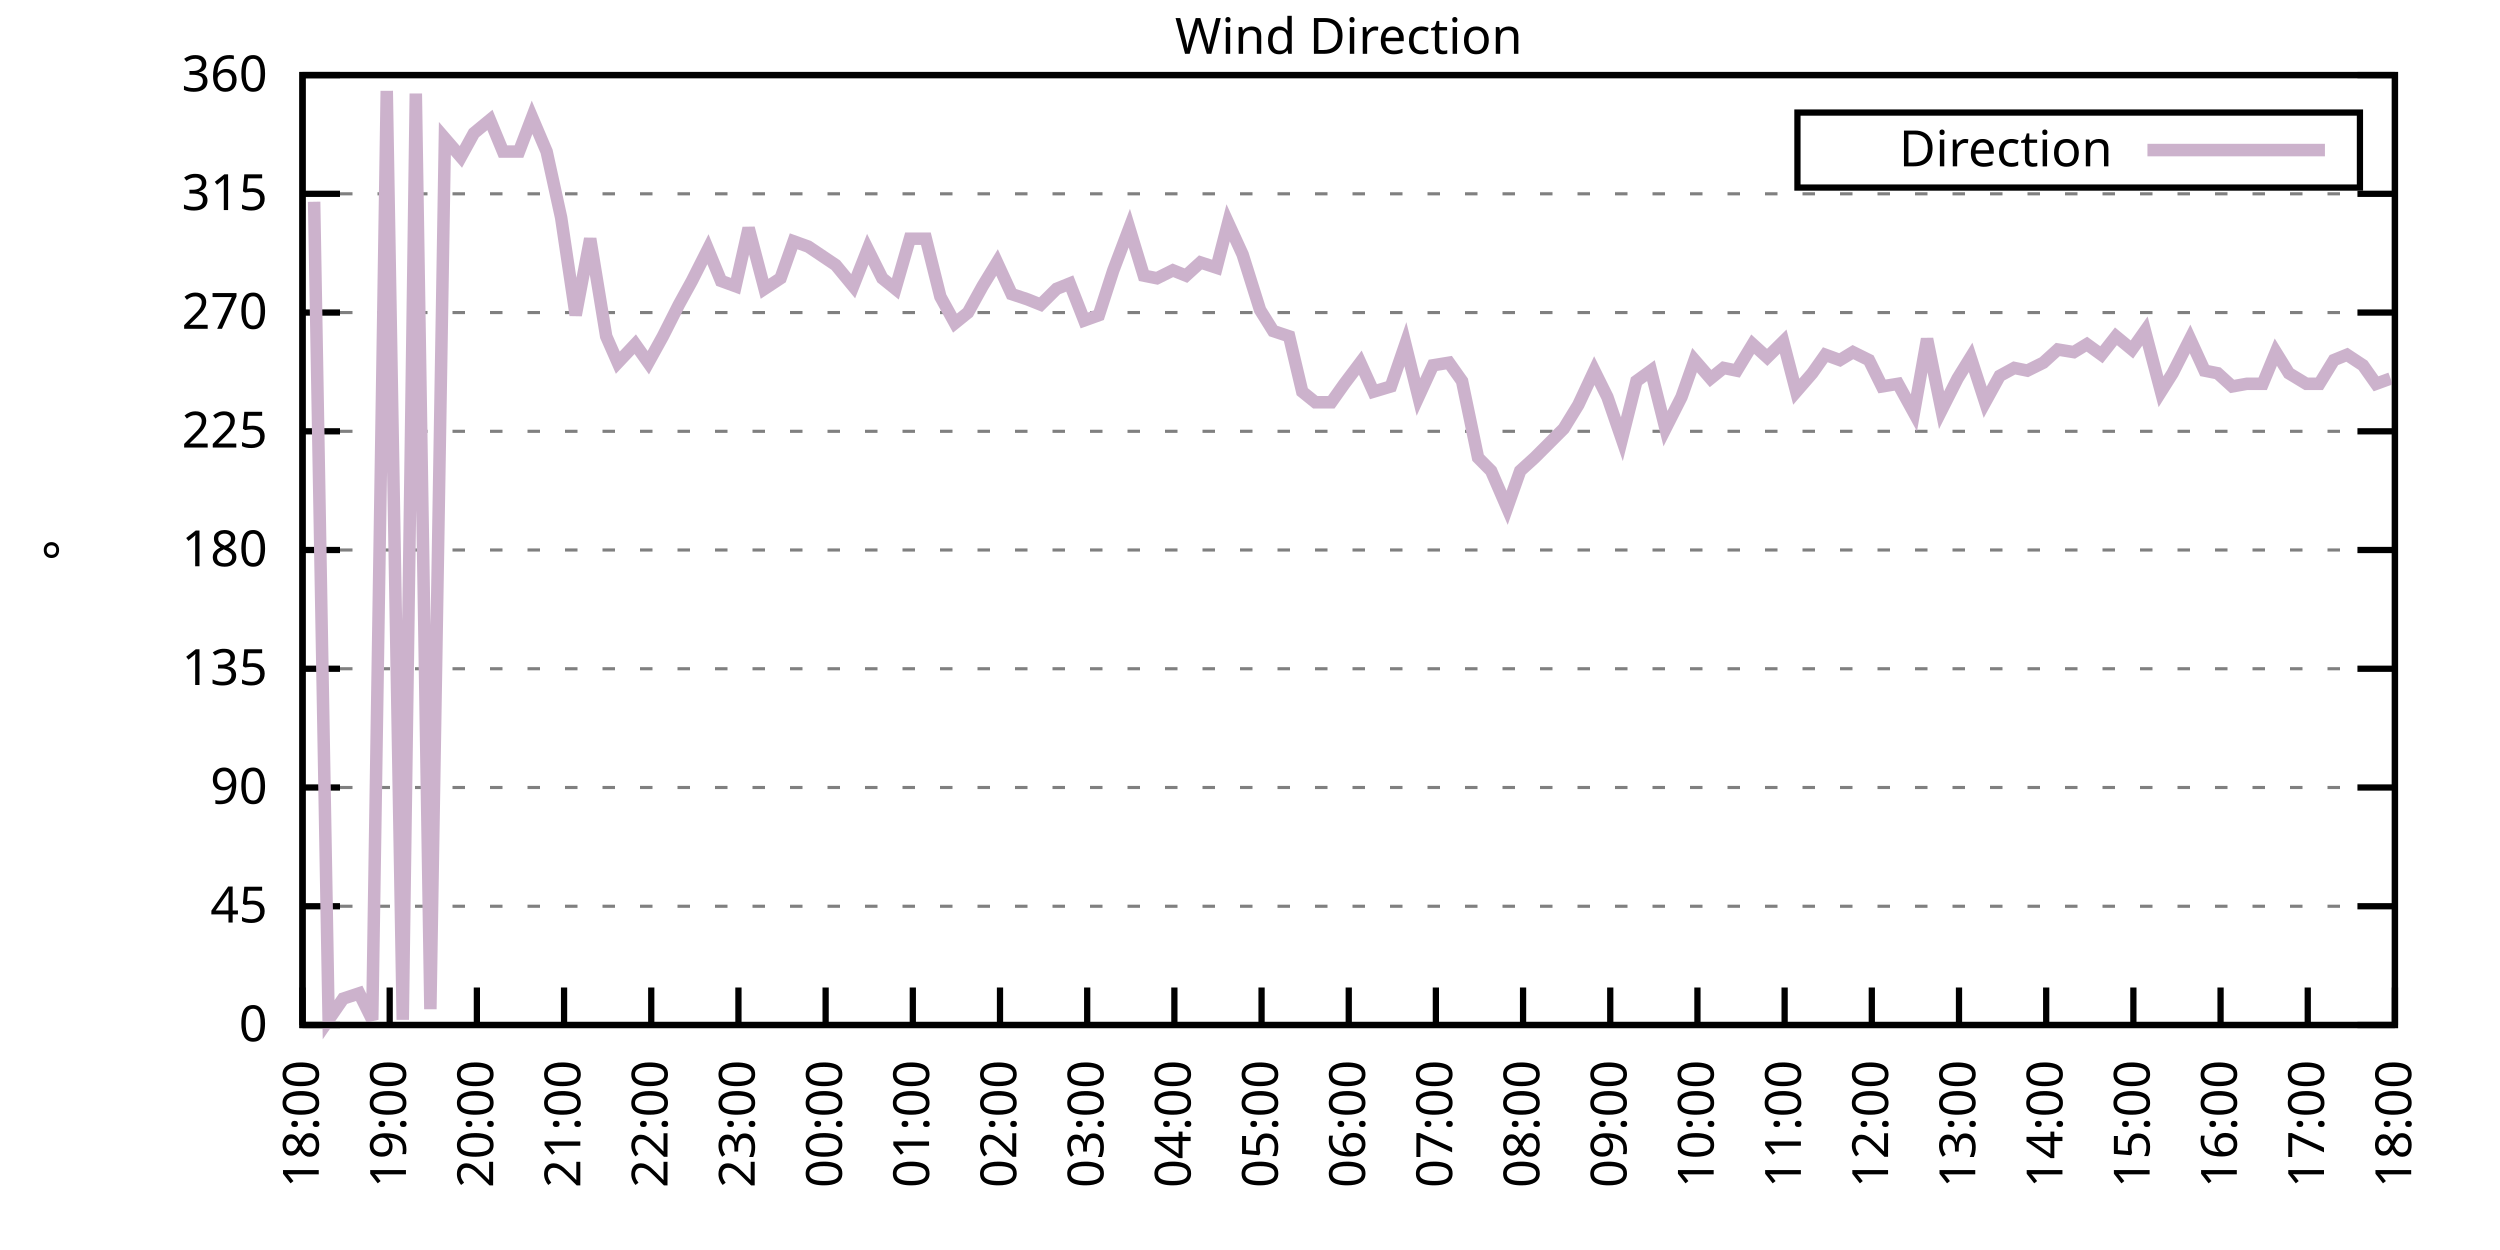
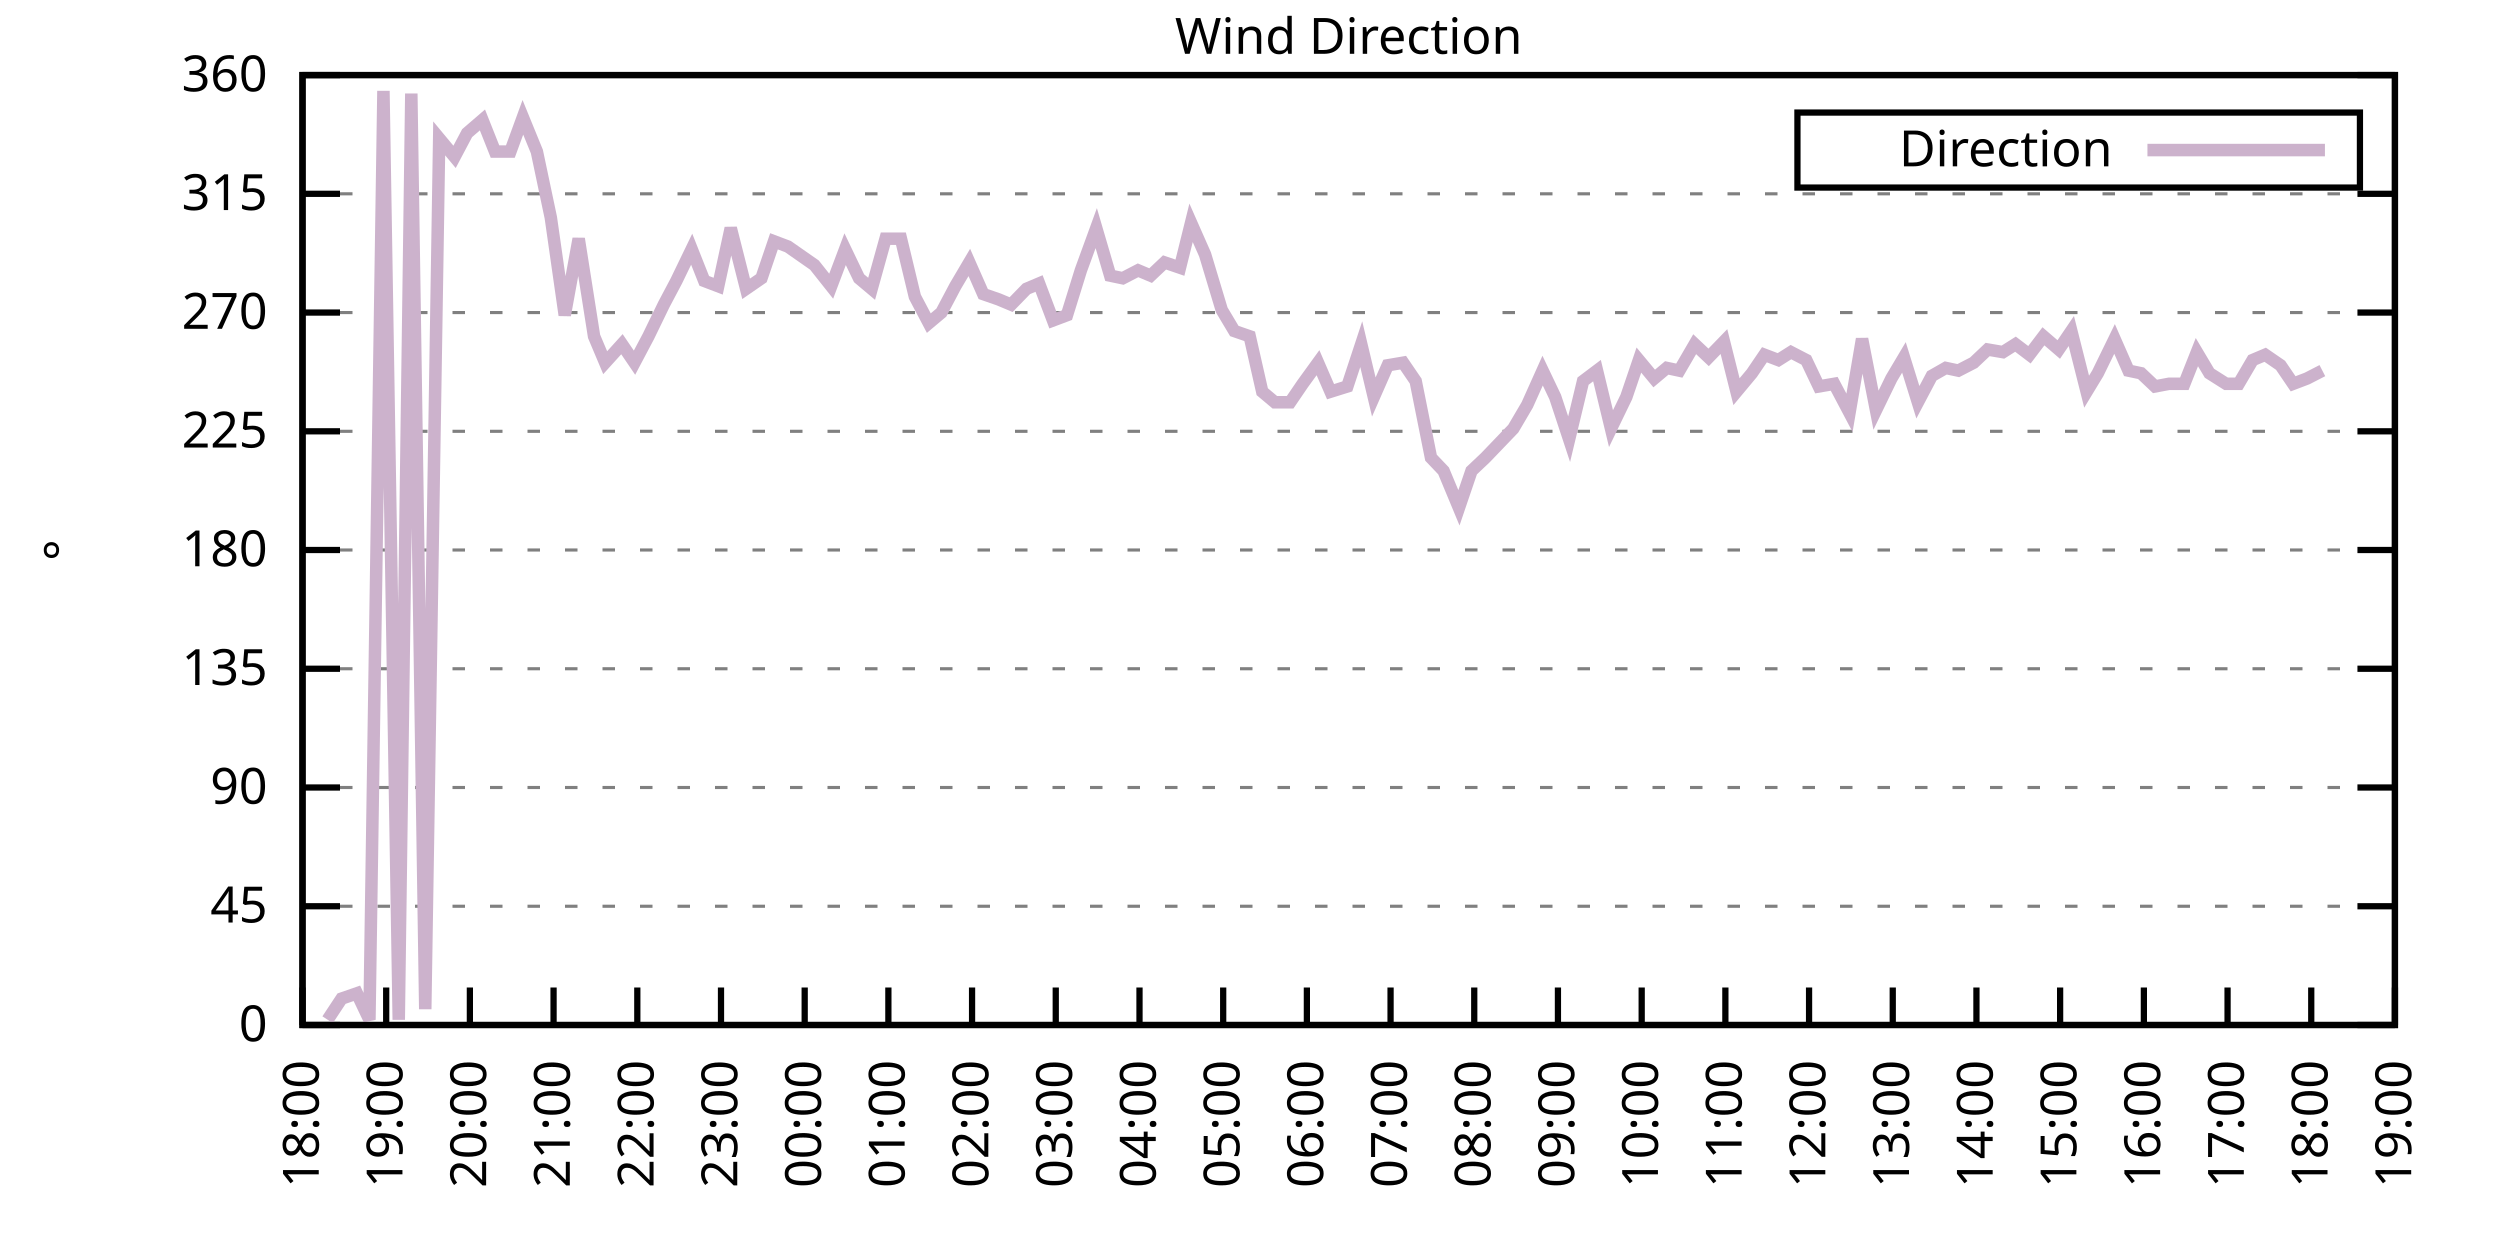
<svg xmlns="http://www.w3.org/2000/svg" xmlns:xlink="http://www.w3.org/1999/xlink" width="400" height="200" viewBox="0 0 400 200">
  <g id="gnuplot_canvas">
    <rect x="0" y="0" width="400" height="200" fill="none" />
    <defs>
      <circle id="gpDot" r="0.5" stroke-width="0.5" stroke="currentColor" />
      <path id="gpPt0" stroke-width="0.333" stroke="currentColor" d="M-1,0 h2 M0,-1 v2" />
      <path id="gpPt1" stroke-width="0.333" stroke="currentColor" d="M-1,-1 L1,1 M1,-1 L-1,1" />
      <path id="gpPt2" stroke-width="0.333" stroke="currentColor" d="M-1,0 L1,0 M0,-1 L0,1 M-1,-1 L1,1 M-1,1 L1,-1" />
      <rect id="gpPt3" stroke-width="0.333" stroke="currentColor" x="-1" y="-1" width="2" height="2" />
      <rect id="gpPt4" stroke-width="0.333" stroke="currentColor" fill="currentColor" x="-1" y="-1" width="2" height="2" />
      <circle id="gpPt5" stroke-width="0.333" stroke="currentColor" cx="0" cy="0" r="1" />
      <use xlink:href="#gpPt5" id="gpPt6" fill="currentColor" stroke="none" />
      <path id="gpPt7" stroke-width="0.333" stroke="currentColor" d="M0,-1.33 L-1.33,0.67 L1.33,0.67 z" />
      <use xlink:href="#gpPt7" id="gpPt8" fill="currentColor" stroke="none" />
      <use xlink:href="#gpPt7" id="gpPt9" stroke="currentColor" transform="rotate(180)" />
      <use xlink:href="#gpPt9" id="gpPt10" fill="currentColor" stroke="none" />
      <use xlink:href="#gpPt3" id="gpPt11" stroke="currentColor" transform="rotate(45)" />
      <use xlink:href="#gpPt11" id="gpPt12" fill="currentColor" stroke="none" />
      <path id="gpPt13" stroke-width="0.333" stroke="currentColor" d="M0,1.330 L1.265,0.411 L0.782,-1.067 L-0.782,-1.076 L-1.265,0.411 z" />
      <use xlink:href="#gpPt13" id="gpPt14" fill="currentColor" stroke="none" />
      <filter id="textbox" filterUnits="objectBoundingBox" x="0" y="0" height="1" width="1">
        <feFlood flood-color="white" flood-opacity="1" result="bgnd" />
        <feComposite in="SourceGraphic" in2="bgnd" operator="atop" />
      </filter>
      <filter id="greybox" filterUnits="objectBoundingBox" x="0" y="0" height="1" width="1">
        <feFlood flood-color="lightgrey" flood-opacity="1" result="grey" />
        <feComposite in="SourceGraphic" in2="grey" operator="atop" />
      </filter>
    </defs>
    <g fill="none" color="white" stroke="currentColor" stroke-width="1.00" stroke-linecap="butt" stroke-linejoin="miter">
</g>
    <g fill="none" color="black" stroke="currentColor" stroke-width="1.00" stroke-linecap="butt" stroke-linejoin="miter">
      <g stroke="none" shape-rendering="crispEdges">
        <polygon fill="rgb(255, 255, 255)" points="48.40,164.00 383.18,164.00 383.18,12.02 48.40,12.02 " />
      </g>
    </g>
    <g fill="none" color="black" stroke="currentColor" stroke-width="1.00" stroke-linecap="butt" stroke-linejoin="miter">
</g>
    <g fill="none" color="black" stroke="black" stroke-width="0.50" stroke-linecap="butt" stroke-linejoin="miter">
</g>
    <g fill="none" color="gray" stroke="currentColor" stroke-width="0.50" stroke-linecap="butt" stroke-linejoin="miter">
      <path stroke="gray" stroke-dasharray="2,4" class="gridline" d="M48.40,164.00 L383.19,164.00  " />
    </g>
    <g fill="none" color="gray" stroke="gray" stroke-width="1.00" stroke-linecap="butt" stroke-linejoin="miter">
</g>
    <g fill="none" color="black" stroke="currentColor" stroke-width="1.00" stroke-linecap="butt" stroke-linejoin="miter">
      <path stroke="black" d="M48.40,164.00 L54.40,164.00 M383.19,164.00 L377.19,164.00  " />
      <g transform="translate(42.80,166.60)" stroke="none" fill="black" font-family="Sans" font-size="8.00" text-anchor="end">
        <text>
          <tspan font-family="Sans"> 0</tspan>
        </text>
      </g>
    </g>
    <g fill="none" color="black" stroke="currentColor" stroke-width="1.00" stroke-linecap="butt" stroke-linejoin="miter">
</g>
    <g fill="none" color="black" stroke="black" stroke-width="0.50" stroke-linecap="butt" stroke-linejoin="miter">
</g>
    <g fill="none" color="gray" stroke="currentColor" stroke-width="0.50" stroke-linecap="butt" stroke-linejoin="miter">
      <path stroke="gray" stroke-dasharray="2,4" class="gridline" d="M48.40,145.00 L383.19,145.00  " />
    </g>
    <g fill="none" color="gray" stroke="gray" stroke-width="1.00" stroke-linecap="butt" stroke-linejoin="miter">
</g>
    <g fill="none" color="black" stroke="currentColor" stroke-width="1.00" stroke-linecap="butt" stroke-linejoin="miter">
      <path stroke="black" d="M48.40,145.00 L54.40,145.00 M383.19,145.00 L377.19,145.00  " />
      <g transform="translate(42.80,147.60)" stroke="none" fill="black" font-family="Sans" font-size="8.00" text-anchor="end">
        <text>
          <tspan font-family="Sans"> 45</tspan>
        </text>
      </g>
    </g>
    <g fill="none" color="black" stroke="currentColor" stroke-width="1.00" stroke-linecap="butt" stroke-linejoin="miter">
</g>
    <g fill="none" color="black" stroke="black" stroke-width="0.50" stroke-linecap="butt" stroke-linejoin="miter">
</g>
    <g fill="none" color="gray" stroke="currentColor" stroke-width="0.50" stroke-linecap="butt" stroke-linejoin="miter">
      <path stroke="gray" stroke-dasharray="2,4" class="gridline" d="M48.40,126.00 L383.19,126.00  " />
    </g>
    <g fill="none" color="gray" stroke="gray" stroke-width="1.00" stroke-linecap="butt" stroke-linejoin="miter">
</g>
    <g fill="none" color="black" stroke="currentColor" stroke-width="1.00" stroke-linecap="butt" stroke-linejoin="miter">
      <path stroke="black" d="M48.40,126.00 L54.40,126.00 M383.19,126.00 L377.19,126.00  " />
      <g transform="translate(42.80,128.60)" stroke="none" fill="black" font-family="Sans" font-size="8.00" text-anchor="end">
        <text>
          <tspan font-family="Sans"> 90</tspan>
        </text>
      </g>
    </g>
    <g fill="none" color="black" stroke="currentColor" stroke-width="1.00" stroke-linecap="butt" stroke-linejoin="miter">
</g>
    <g fill="none" color="black" stroke="black" stroke-width="0.50" stroke-linecap="butt" stroke-linejoin="miter">
</g>
    <g fill="none" color="gray" stroke="currentColor" stroke-width="0.50" stroke-linecap="butt" stroke-linejoin="miter">
      <path stroke="gray" stroke-dasharray="2,4" class="gridline" d="M48.40,107.00 L383.19,107.00  " />
    </g>
    <g fill="none" color="gray" stroke="gray" stroke-width="1.00" stroke-linecap="butt" stroke-linejoin="miter">
</g>
    <g fill="none" color="black" stroke="currentColor" stroke-width="1.00" stroke-linecap="butt" stroke-linejoin="miter">
      <path stroke="black" d="M48.40,107.00 L54.40,107.00 M383.19,107.00 L377.19,107.00  " />
      <g transform="translate(42.80,109.60)" stroke="none" fill="black" font-family="Sans" font-size="8.00" text-anchor="end">
        <text>
          <tspan font-family="Sans"> 135</tspan>
        </text>
      </g>
    </g>
    <g fill="none" color="black" stroke="currentColor" stroke-width="1.00" stroke-linecap="butt" stroke-linejoin="miter">
</g>
    <g fill="none" color="black" stroke="black" stroke-width="0.50" stroke-linecap="butt" stroke-linejoin="miter">
</g>
    <g fill="none" color="gray" stroke="currentColor" stroke-width="0.50" stroke-linecap="butt" stroke-linejoin="miter">
      <path stroke="gray" stroke-dasharray="2,4" class="gridline" d="M48.40,88.00 L383.19,88.00  " />
    </g>
    <g fill="none" color="gray" stroke="gray" stroke-width="1.00" stroke-linecap="butt" stroke-linejoin="miter">
</g>
    <g fill="none" color="black" stroke="currentColor" stroke-width="1.00" stroke-linecap="butt" stroke-linejoin="miter">
      <path stroke="black" d="M48.40,88.00 L54.40,88.00 M383.19,88.00 L377.19,88.00  " />
      <g transform="translate(42.80,90.60)" stroke="none" fill="black" font-family="Sans" font-size="8.00" text-anchor="end">
        <text>
          <tspan font-family="Sans"> 180</tspan>
        </text>
      </g>
    </g>
    <g fill="none" color="black" stroke="currentColor" stroke-width="1.00" stroke-linecap="butt" stroke-linejoin="miter">
</g>
    <g fill="none" color="black" stroke="black" stroke-width="0.50" stroke-linecap="butt" stroke-linejoin="miter">
</g>
    <g fill="none" color="gray" stroke="currentColor" stroke-width="0.50" stroke-linecap="butt" stroke-linejoin="miter">
      <path stroke="gray" stroke-dasharray="2,4" class="gridline" d="M48.40,69.01 L383.19,69.01  " />
    </g>
    <g fill="none" color="gray" stroke="gray" stroke-width="1.00" stroke-linecap="butt" stroke-linejoin="miter">
</g>
    <g fill="none" color="black" stroke="currentColor" stroke-width="1.00" stroke-linecap="butt" stroke-linejoin="miter">
      <path stroke="black" d="M48.40,69.01 L54.40,69.01 M383.19,69.01 L377.19,69.01  " />
      <g transform="translate(42.80,71.61)" stroke="none" fill="black" font-family="Sans" font-size="8.00" text-anchor="end">
        <text>
          <tspan font-family="Sans"> 225</tspan>
        </text>
      </g>
    </g>
    <g fill="none" color="black" stroke="currentColor" stroke-width="1.00" stroke-linecap="butt" stroke-linejoin="miter">
</g>
    <g fill="none" color="black" stroke="black" stroke-width="0.50" stroke-linecap="butt" stroke-linejoin="miter">
</g>
    <g fill="none" color="gray" stroke="currentColor" stroke-width="0.50" stroke-linecap="butt" stroke-linejoin="miter">
      <path stroke="gray" stroke-dasharray="2,4" class="gridline" d="M48.40,50.01 L383.19,50.01  " />
    </g>
    <g fill="none" color="gray" stroke="gray" stroke-width="1.00" stroke-linecap="butt" stroke-linejoin="miter">
</g>
    <g fill="none" color="black" stroke="currentColor" stroke-width="1.00" stroke-linecap="butt" stroke-linejoin="miter">
      <path stroke="black" d="M48.40,50.01 L54.40,50.01 M383.19,50.01 L377.19,50.01  " />
      <g transform="translate(42.80,52.61)" stroke="none" fill="black" font-family="Sans" font-size="8.00" text-anchor="end">
        <text>
          <tspan font-family="Sans"> 270</tspan>
        </text>
      </g>
    </g>
    <g fill="none" color="black" stroke="currentColor" stroke-width="1.00" stroke-linecap="butt" stroke-linejoin="miter">
</g>
    <g fill="none" color="black" stroke="black" stroke-width="0.50" stroke-linecap="butt" stroke-linejoin="miter">
</g>
    <g fill="none" color="gray" stroke="currentColor" stroke-width="0.50" stroke-linecap="butt" stroke-linejoin="miter">
      <path stroke="gray" stroke-dasharray="2,4" class="gridline" d="M48.40,31.01 L383.19,31.01  " />
    </g>
    <g fill="none" color="gray" stroke="gray" stroke-width="1.00" stroke-linecap="butt" stroke-linejoin="miter">
</g>
    <g fill="none" color="black" stroke="currentColor" stroke-width="1.00" stroke-linecap="butt" stroke-linejoin="miter">
      <path stroke="black" d="M48.40,31.01 L54.40,31.01 M383.19,31.01 L377.19,31.01  " />
      <g transform="translate(42.80,33.61)" stroke="none" fill="black" font-family="Sans" font-size="8.00" text-anchor="end">
        <text>
          <tspan font-family="Sans"> 315</tspan>
        </text>
      </g>
    </g>
    <g fill="none" color="black" stroke="currentColor" stroke-width="1.00" stroke-linecap="butt" stroke-linejoin="miter">
</g>
    <g fill="none" color="black" stroke="black" stroke-width="0.50" stroke-linecap="butt" stroke-linejoin="miter">
</g>
    <g fill="none" color="gray" stroke="currentColor" stroke-width="0.50" stroke-linecap="butt" stroke-linejoin="miter">
      <path stroke="gray" stroke-dasharray="2,4" class="gridline" d="M48.40,12.01 L383.19,12.01  " />
    </g>
    <g fill="none" color="gray" stroke="gray" stroke-width="1.00" stroke-linecap="butt" stroke-linejoin="miter">
</g>
    <g fill="none" color="black" stroke="currentColor" stroke-width="1.00" stroke-linecap="butt" stroke-linejoin="miter">
      <path stroke="black" d="M48.40,12.01 L54.40,12.01 M383.19,12.01 L377.19,12.01  " />
      <g transform="translate(42.80,14.61)" stroke="none" fill="black" font-family="Sans" font-size="8.00" text-anchor="end">
        <text>
          <tspan font-family="Sans"> 360</tspan>
        </text>
      </g>
    </g>
    <g fill="none" color="black" stroke="currentColor" stroke-width="1.00" stroke-linecap="butt" stroke-linejoin="miter">
      <path stroke="black" d="M48.40,164.00 L48.40,158.00  " />
      <g transform="translate(51.00,169.60) rotate(270.00)" stroke="none" fill="black" font-family="Sans" font-size="8.00" text-anchor="end">
        <text>
          <tspan font-family="Sans">18:00</tspan>
        </text>
      </g>
    </g>
    <g fill="none" color="black" stroke="currentColor" stroke-width="1.00" stroke-linecap="butt" stroke-linejoin="miter">
-       <path stroke="black" d="M62.35,164.00 L62.35,158.00  " />
-       <g transform="translate(64.95,169.60) rotate(270.00)" stroke="none" fill="black" font-family="Sans" font-size="8.00" text-anchor="end">
+       <path stroke="black" d="M61.79,164.00 L61.79,158.00  " />
+       <g transform="translate(64.39,169.60) rotate(270.00)" stroke="none" fill="black" font-family="Sans" font-size="8.00" text-anchor="end">
        <text>
          <tspan font-family="Sans">19:00</tspan>
        </text>
      </g>
    </g>
    <g fill="none" color="black" stroke="currentColor" stroke-width="1.00" stroke-linecap="butt" stroke-linejoin="miter">
-       <path stroke="black" d="M76.30,164.00 L76.30,158.00  " />
-       <g transform="translate(78.90,169.60) rotate(270.00)" stroke="none" fill="black" font-family="Sans" font-size="8.00" text-anchor="end">
+       <path stroke="black" d="M75.18,164.00 L75.18,158.00  " />
+       <g transform="translate(77.78,169.60) rotate(270.00)" stroke="none" fill="black" font-family="Sans" font-size="8.00" text-anchor="end">
        <text>
          <tspan font-family="Sans">20:00</tspan>
        </text>
      </g>
    </g>
    <g fill="none" color="black" stroke="currentColor" stroke-width="1.00" stroke-linecap="butt" stroke-linejoin="miter">
-       <path stroke="black" d="M90.25,164.00 L90.25,158.00  " />
-       <g transform="translate(92.85,169.60) rotate(270.00)" stroke="none" fill="black" font-family="Sans" font-size="8.00" text-anchor="end">
+       <path stroke="black" d="M88.57,164.00 L88.57,158.00  " />
+       <g transform="translate(91.17,169.60) rotate(270.00)" stroke="none" fill="black" font-family="Sans" font-size="8.00" text-anchor="end">
        <text>
          <tspan font-family="Sans">21:00</tspan>
        </text>
      </g>
    </g>
    <g fill="none" color="black" stroke="currentColor" stroke-width="1.00" stroke-linecap="butt" stroke-linejoin="miter">
-       <path stroke="black" d="M104.20,164.00 L104.20,158.00  " />
-       <g transform="translate(106.80,169.60) rotate(270.00)" stroke="none" fill="black" font-family="Sans" font-size="8.00" text-anchor="end">
+       <path stroke="black" d="M101.97,164.00 L101.97,158.00  " />
+       <g transform="translate(104.57,169.60) rotate(270.00)" stroke="none" fill="black" font-family="Sans" font-size="8.00" text-anchor="end">
        <text>
          <tspan font-family="Sans">22:00</tspan>
        </text>
      </g>
    </g>
    <g fill="none" color="black" stroke="currentColor" stroke-width="1.00" stroke-linecap="butt" stroke-linejoin="miter">
-       <path stroke="black" d="M118.15,164.00 L118.15,158.00  " />
-       <g transform="translate(120.75,169.60) rotate(270.00)" stroke="none" fill="black" font-family="Sans" font-size="8.00" text-anchor="end">
+       <path stroke="black" d="M115.36,164.00 L115.36,158.00  " />
+       <g transform="translate(117.96,169.60) rotate(270.00)" stroke="none" fill="black" font-family="Sans" font-size="8.00" text-anchor="end">
        <text>
          <tspan font-family="Sans">23:00</tspan>
        </text>
      </g>
    </g>
    <g fill="none" color="black" stroke="currentColor" stroke-width="1.00" stroke-linecap="butt" stroke-linejoin="miter">
-       <path stroke="black" d="M132.10,164.00 L132.10,158.00  " />
-       <g transform="translate(134.70,169.60) rotate(270.00)" stroke="none" fill="black" font-family="Sans" font-size="8.00" text-anchor="end">
+       <path stroke="black" d="M128.75,164.00 L128.75,158.00  " />
+       <g transform="translate(131.35,169.60) rotate(270.00)" stroke="none" fill="black" font-family="Sans" font-size="8.00" text-anchor="end">
        <text>
          <tspan font-family="Sans">00:00</tspan>
        </text>
      </g>
    </g>
    <g fill="none" color="black" stroke="currentColor" stroke-width="1.00" stroke-linecap="butt" stroke-linejoin="miter">
-       <path stroke="black" d="M146.05,164.00 L146.05,158.00  " />
-       <g transform="translate(148.65,169.60) rotate(270.00)" stroke="none" fill="black" font-family="Sans" font-size="8.00" text-anchor="end">
+       <path stroke="black" d="M142.14,164.00 L142.14,158.00  " />
+       <g transform="translate(144.74,169.60) rotate(270.00)" stroke="none" fill="black" font-family="Sans" font-size="8.00" text-anchor="end">
        <text>
          <tspan font-family="Sans">01:00</tspan>
        </text>
      </g>
    </g>
    <g fill="none" color="black" stroke="currentColor" stroke-width="1.00" stroke-linecap="butt" stroke-linejoin="miter">
-       <path stroke="black" d="M160.00,164.00 L160.00,158.00  " />
-       <g transform="translate(162.60,169.60) rotate(270.00)" stroke="none" fill="black" font-family="Sans" font-size="8.00" text-anchor="end">
+       <path stroke="black" d="M155.53,164.00 L155.53,158.00  " />
+       <g transform="translate(158.13,169.60) rotate(270.00)" stroke="none" fill="black" font-family="Sans" font-size="8.00" text-anchor="end">
        <text>
          <tspan font-family="Sans">02:00</tspan>
        </text>
      </g>
    </g>
    <g fill="none" color="black" stroke="currentColor" stroke-width="1.00" stroke-linecap="butt" stroke-linejoin="miter">
-       <path stroke="black" d="M173.95,164.00 L173.95,158.00  " />
-       <g transform="translate(176.55,169.60) rotate(270.00)" stroke="none" fill="black" font-family="Sans" font-size="8.00" text-anchor="end">
+       <path stroke="black" d="M168.92,164.00 L168.92,158.00  " />
+       <g transform="translate(171.52,169.60) rotate(270.00)" stroke="none" fill="black" font-family="Sans" font-size="8.00" text-anchor="end">
        <text>
          <tspan font-family="Sans">03:00</tspan>
        </text>
      </g>
    </g>
    <g fill="none" color="black" stroke="currentColor" stroke-width="1.00" stroke-linecap="butt" stroke-linejoin="miter">
-       <path stroke="black" d="M187.90,164.00 L187.90,158.00  " />
-       <g transform="translate(190.50,169.60) rotate(270.00)" stroke="none" fill="black" font-family="Sans" font-size="8.00" text-anchor="end">
+       <path stroke="black" d="M182.32,164.00 L182.32,158.00  " />
+       <g transform="translate(184.92,169.60) rotate(270.00)" stroke="none" fill="black" font-family="Sans" font-size="8.00" text-anchor="end">
        <text>
          <tspan font-family="Sans">04:00</tspan>
        </text>
      </g>
    </g>
    <g fill="none" color="black" stroke="currentColor" stroke-width="1.00" stroke-linecap="butt" stroke-linejoin="miter">
-       <path stroke="black" d="M201.85,164.00 L201.85,158.00  " />
-       <g transform="translate(204.45,169.60) rotate(270.00)" stroke="none" fill="black" font-family="Sans" font-size="8.00" text-anchor="end">
+       <path stroke="black" d="M195.71,164.00 L195.71,158.00  " />
+       <g transform="translate(198.31,169.60) rotate(270.00)" stroke="none" fill="black" font-family="Sans" font-size="8.00" text-anchor="end">
        <text>
          <tspan font-family="Sans">05:00</tspan>
        </text>
      </g>
    </g>
    <g fill="none" color="black" stroke="currentColor" stroke-width="1.00" stroke-linecap="butt" stroke-linejoin="miter">
-       <path stroke="black" d="M215.80,164.00 L215.80,158.00  " />
-       <g transform="translate(218.40,169.60) rotate(270.00)" stroke="none" fill="black" font-family="Sans" font-size="8.00" text-anchor="end">
+       <path stroke="black" d="M209.10,164.00 L209.10,158.00  " />
+       <g transform="translate(211.70,169.60) rotate(270.00)" stroke="none" fill="black" font-family="Sans" font-size="8.00" text-anchor="end">
        <text>
          <tspan font-family="Sans">06:00</tspan>
        </text>
      </g>
    </g>
    <g fill="none" color="black" stroke="currentColor" stroke-width="1.00" stroke-linecap="butt" stroke-linejoin="miter">
-       <path stroke="black" d="M229.74,164.00 L229.74,158.00  " />
-       <g transform="translate(232.34,169.60) rotate(270.00)" stroke="none" fill="black" font-family="Sans" font-size="8.00" text-anchor="end">
+       <path stroke="black" d="M222.49,164.00 L222.49,158.00  " />
+       <g transform="translate(225.09,169.60) rotate(270.00)" stroke="none" fill="black" font-family="Sans" font-size="8.00" text-anchor="end">
        <text>
          <tspan font-family="Sans">07:00</tspan>
        </text>
      </g>
    </g>
    <g fill="none" color="black" stroke="currentColor" stroke-width="1.00" stroke-linecap="butt" stroke-linejoin="miter">
-       <path stroke="black" d="M243.69,164.00 L243.69,158.00  " />
-       <g transform="translate(246.29,169.60) rotate(270.00)" stroke="none" fill="black" font-family="Sans" font-size="8.00" text-anchor="end">
+       <path stroke="black" d="M235.88,164.00 L235.88,158.00  " />
+       <g transform="translate(238.48,169.60) rotate(270.00)" stroke="none" fill="black" font-family="Sans" font-size="8.00" text-anchor="end">
        <text>
          <tspan font-family="Sans">08:00</tspan>
        </text>
      </g>
    </g>
    <g fill="none" color="black" stroke="currentColor" stroke-width="1.00" stroke-linecap="butt" stroke-linejoin="miter">
-       <path stroke="black" d="M257.64,164.00 L257.64,158.00  " />
-       <g transform="translate(260.24,169.60) rotate(270.00)" stroke="none" fill="black" font-family="Sans" font-size="8.00" text-anchor="end">
+       <path stroke="black" d="M249.27,164.00 L249.27,158.00  " />
+       <g transform="translate(251.87,169.60) rotate(270.00)" stroke="none" fill="black" font-family="Sans" font-size="8.00" text-anchor="end">
        <text>
          <tspan font-family="Sans">09:00</tspan>
        </text>
      </g>
    </g>
    <g fill="none" color="black" stroke="currentColor" stroke-width="1.00" stroke-linecap="butt" stroke-linejoin="miter">
-       <path stroke="black" d="M271.59,164.00 L271.59,158.00  " />
-       <g transform="translate(274.19,169.60) rotate(270.00)" stroke="none" fill="black" font-family="Sans" font-size="8.00" text-anchor="end">
+       <path stroke="black" d="M262.67,164.00 L262.67,158.00  " />
+       <g transform="translate(265.27,169.60) rotate(270.00)" stroke="none" fill="black" font-family="Sans" font-size="8.00" text-anchor="end">
        <text>
          <tspan font-family="Sans">10:00</tspan>
        </text>
      </g>
    </g>
    <g fill="none" color="black" stroke="currentColor" stroke-width="1.00" stroke-linecap="butt" stroke-linejoin="miter">
-       <path stroke="black" d="M285.54,164.00 L285.54,158.00  " />
-       <g transform="translate(288.14,169.60) rotate(270.00)" stroke="none" fill="black" font-family="Sans" font-size="8.00" text-anchor="end">
+       <path stroke="black" d="M276.06,164.00 L276.06,158.00  " />
+       <g transform="translate(278.66,169.60) rotate(270.00)" stroke="none" fill="black" font-family="Sans" font-size="8.00" text-anchor="end">
        <text>
          <tspan font-family="Sans">11:00</tspan>
        </text>
      </g>
    </g>
    <g fill="none" color="black" stroke="currentColor" stroke-width="1.00" stroke-linecap="butt" stroke-linejoin="miter">
-       <path stroke="black" d="M299.49,164.00 L299.49,158.00  " />
-       <g transform="translate(302.09,169.60) rotate(270.00)" stroke="none" fill="black" font-family="Sans" font-size="8.00" text-anchor="end">
+       <path stroke="black" d="M289.45,164.00 L289.45,158.00  " />
+       <g transform="translate(292.05,169.60) rotate(270.00)" stroke="none" fill="black" font-family="Sans" font-size="8.00" text-anchor="end">
        <text>
          <tspan font-family="Sans">12:00</tspan>
        </text>
      </g>
    </g>
    <g fill="none" color="black" stroke="currentColor" stroke-width="1.00" stroke-linecap="butt" stroke-linejoin="miter">
-       <path stroke="black" d="M313.44,164.00 L313.44,158.00  " />
-       <g transform="translate(316.04,169.60) rotate(270.00)" stroke="none" fill="black" font-family="Sans" font-size="8.00" text-anchor="end">
+       <path stroke="black" d="M302.84,164.00 L302.84,158.00  " />
+       <g transform="translate(305.44,169.60) rotate(270.00)" stroke="none" fill="black" font-family="Sans" font-size="8.00" text-anchor="end">
        <text>
          <tspan font-family="Sans">13:00</tspan>
        </text>
      </g>
    </g>
    <g fill="none" color="black" stroke="currentColor" stroke-width="1.00" stroke-linecap="butt" stroke-linejoin="miter">
-       <path stroke="black" d="M327.39,164.00 L327.39,158.00  " />
-       <g transform="translate(329.99,169.60) rotate(270.00)" stroke="none" fill="black" font-family="Sans" font-size="8.00" text-anchor="end">
+       <path stroke="black" d="M316.23,164.00 L316.23,158.00  " />
+       <g transform="translate(318.83,169.60) rotate(270.00)" stroke="none" fill="black" font-family="Sans" font-size="8.00" text-anchor="end">
        <text>
          <tspan font-family="Sans">14:00</tspan>
        </text>
      </g>
    </g>
    <g fill="none" color="black" stroke="currentColor" stroke-width="1.00" stroke-linecap="butt" stroke-linejoin="miter">
-       <path stroke="black" d="M341.34,164.00 L341.34,158.00  " />
-       <g transform="translate(343.94,169.60) rotate(270.00)" stroke="none" fill="black" font-family="Sans" font-size="8.00" text-anchor="end">
+       <path stroke="black" d="M329.62,164.00 L329.62,158.00  " />
+       <g transform="translate(332.22,169.60) rotate(270.00)" stroke="none" fill="black" font-family="Sans" font-size="8.00" text-anchor="end">
        <text>
          <tspan font-family="Sans">15:00</tspan>
        </text>
      </g>
    </g>
    <g fill="none" color="black" stroke="currentColor" stroke-width="1.00" stroke-linecap="butt" stroke-linejoin="miter">
-       <path stroke="black" d="M355.29,164.00 L355.29,158.00  " />
-       <g transform="translate(357.89,169.60) rotate(270.00)" stroke="none" fill="black" font-family="Sans" font-size="8.00" text-anchor="end">
+       <path stroke="black" d="M343.02,164.00 L343.02,158.00  " />
+       <g transform="translate(345.62,169.60) rotate(270.00)" stroke="none" fill="black" font-family="Sans" font-size="8.00" text-anchor="end">
        <text>
          <tspan font-family="Sans">16:00</tspan>
        </text>
      </g>
    </g>
    <g fill="none" color="black" stroke="currentColor" stroke-width="1.00" stroke-linecap="butt" stroke-linejoin="miter">
-       <path stroke="black" d="M369.24,164.00 L369.24,158.00  " />
-       <g transform="translate(371.84,169.60) rotate(270.00)" stroke="none" fill="black" font-family="Sans" font-size="8.00" text-anchor="end">
+       <path stroke="black" d="M356.41,164.00 L356.41,158.00  " />
+       <g transform="translate(359.01,169.60) rotate(270.00)" stroke="none" fill="black" font-family="Sans" font-size="8.00" text-anchor="end">
        <text>
          <tspan font-family="Sans">17:00</tspan>
+         </text>
+       </g>
+     </g>
+     <g fill="none" color="black" stroke="currentColor" stroke-width="1.00" stroke-linecap="butt" stroke-linejoin="miter">
+       <path stroke="black" d="M369.80,164.00 L369.80,158.00  " />
+       <g transform="translate(372.40,169.60) rotate(270.00)" stroke="none" fill="black" font-family="Sans" font-size="8.00" text-anchor="end">
+         <text>
+           <tspan font-family="Sans">18:00</tspan>
        </text>
      </g>
    </g>
    <g fill="none" color="black" stroke="currentColor" stroke-width="1.00" stroke-linecap="butt" stroke-linejoin="miter">
      <path stroke="black" d="M383.19,164.00 L383.19,158.00  " />
      <g transform="translate(385.79,169.60) rotate(270.00)" stroke="none" fill="black" font-family="Sans" font-size="8.00" text-anchor="end">
        <text>
-           <tspan font-family="Sans">18:00</tspan>
+           <tspan font-family="Sans">19:00</tspan>
        </text>
      </g>
    </g>
    <g fill="none" color="black" stroke="currentColor" stroke-width="1.00" stroke-linecap="butt" stroke-linejoin="miter">
</g>
    <g fill="none" color="black" stroke="currentColor" stroke-width="1.00" stroke-linecap="butt" stroke-linejoin="miter">
      <path stroke="black" d="M48.40,12.01 L48.40,164.00 L383.19,164.00 L383.19,12.01 L48.40,12.01 Z  " />
    </g>
    <g fill="none" color="black" stroke="currentColor" stroke-width="1.00" stroke-linecap="butt" stroke-linejoin="miter">
</g>
    <g fill="none" color="black" stroke="currentColor" stroke-width="1.00" stroke-linecap="butt" stroke-linejoin="miter">
      <path stroke="black" d="M287.59,30.01 L287.59,18.01 L377.59,18.01 L377.59,30.01 L287.59,30.01 Z  " />
    </g>
    <g id="Wind_direction_plot_1">
      <g fill="none" color="white" stroke="black" stroke-width="2.00" stroke-linecap="butt" stroke-linejoin="miter">
</g>
      <g fill="none" color="black" stroke="currentColor" stroke-width="2.00" stroke-linecap="butt" stroke-linejoin="miter">
        <g transform="translate(337.99,26.61)" stroke="none" fill="black" font-family="Sans" font-size="8.00" text-anchor="end">
          <text>
            <tspan font-family="Sans">Direction</tspan>
          </text>
        </g>
      </g>
      <g fill="none" color="black" stroke="currentColor" stroke-width="2.00" stroke-linecap="butt" stroke-linejoin="miter">
-         <path stroke="rgb(204, 178, 204)" d="M343.59,24.01 L371.99,24.01 M50.26,32.28 L52.58,163.16 L54.91,159.78 L57.47,158.93 L59.56,163.16 L61.88,14.54   L64.44,163.16 L66.53,14.97 L68.86,161.47 L71.18,22.14 L73.74,25.10 L75.83,21.30 L78.39,19.19 L80.48,24.25   L83.04,24.25 L85.13,18.77 L87.46,24.25 L89.78,34.81 L92.11,50.43 L94.43,38.19 L96.99,53.81 L98.85,58.03   L101.64,55.07 L103.73,58.03 L106.06,53.81 L108.62,48.74 L110.71,44.94 L113.27,39.87 L115.36,44.94 L117.68,45.79   L119.78,36.50 L122.33,46.21 L124.89,44.52 L126.98,38.61 L129.31,39.45 L133.72,42.41 L136.51,45.79 L138.84,39.87   L141.16,44.52 L143.26,46.21 L145.58,38.19 L148.14,38.19 L150.46,47.47 L152.79,51.70 L154.88,50.01 L157.21,45.79   L159.53,41.99 L161.86,47.05 L164.41,47.90 L166.51,48.74 L169.06,46.21 L171.16,45.36 L173.48,51.27 L175.81,50.43   L178.13,43.25 L180.69,36.50 L183.01,44.10 L185.11,44.52 L187.66,43.25 L189.76,44.10 L192.08,41.99 L194.64,42.83   L196.50,35.65 L198.82,40.72 L201.61,49.59 L203.71,52.96 L206.26,53.81 L208.36,62.67 L210.45,64.36 L213.01,64.36   L215.10,61.41 L217.65,58.03 L219.75,62.67 L222.54,61.83 L224.86,55.07 L226.95,63.52 L229.28,58.45 L231.84,58.03   L233.93,60.98 L236.49,73.23 L238.58,75.34 L241.14,81.25 L243.23,75.34 L245.55,73.23 L250.20,68.58 L252.53,64.78   L255.09,59.30 L257.18,63.52 L259.50,70.27 L261.83,60.98 L264.15,59.30 L266.48,68.58 L269.04,63.52 L271.13,57.61   L273.69,60.56 L275.78,58.87 L277.87,59.30 L280.43,55.07 L282.75,57.18 L285.31,54.65 L287.40,62.67 L289.96,59.72   L292.05,56.76 L294.38,57.61 L296.47,56.34 L299.03,57.61 L301.12,61.83 L303.68,61.41 L306.23,66.05 L308.33,54.23   L310.65,65.63 L313.21,60.56 L315.30,57.18 L317.63,64.36 L319.95,60.14 L322.28,58.87 L324.37,59.30 L326.93,58.03   L329.25,55.92 L331.81,56.34 L333.90,55.07 L336.23,56.76 L338.55,53.81 L341.11,55.92 L343.20,52.96 L345.76,62.67   L347.62,59.72 L350.41,54.23 L352.73,59.30 L354.83,59.72 L357.15,61.83 L359.48,61.41 L362.03,61.41 L364.13,56.34   L366.22,59.72 L369.01,61.41 L371.10,61.41 L373.43,57.61 L375.52,56.76 L378.08,58.45 L380.17,61.41 L382.49,60.56    " />
+         <path stroke="rgb(204, 178, 204)" d="M343.59,24.01 L371.99,24.01 M52.42,163.16 L54.65,159.78 L57.10,158.93 L59.11,163.16 L61.35,14.54 L63.80,163.16   L65.81,14.97 L68.04,161.47 L70.27,22.14 L72.73,25.10 L74.74,21.30 L77.19,19.19 L79.20,24.25 L81.66,24.25   L83.66,18.77 L85.90,24.25 L88.13,34.81 L90.36,50.43 L92.59,38.19 L95.05,53.81 L96.83,58.03 L99.51,55.07   L101.52,58.03 L103.75,53.81 L106.21,48.74 L108.22,44.94 L110.67,39.87 L112.68,44.94 L114.91,45.79 L116.92,36.50   L119.38,46.21 L121.83,44.52 L123.84,38.61 L126.07,39.45 L130.31,42.41 L132.99,45.79 L135.22,39.87 L137.45,44.52   L139.46,46.21 L141.69,38.19 L144.15,38.19 L146.38,47.47 L148.61,51.70 L150.62,50.01 L152.85,45.79 L155.09,41.99   L157.32,47.05 L159.77,47.90 L161.78,48.74 L164.24,46.21 L166.25,45.36 L168.48,51.27 L170.71,50.43 L172.94,43.25   L175.40,36.50 L177.63,44.10 L179.64,44.52 L182.09,43.25 L184.10,44.10 L186.33,41.99 L188.79,42.83 L190.57,35.65   L192.81,40.72 L195.48,49.59 L197.49,52.96 L199.95,53.81 L201.96,62.67 L203.97,64.36 L206.42,64.36 L208.43,61.41   L210.88,58.03 L212.89,62.67 L215.57,61.83 L217.80,55.07 L219.81,63.52 L222.04,58.45 L224.50,58.03 L226.51,60.98   L228.96,73.23 L230.97,75.34 L233.43,81.25 L235.44,75.34 L237.67,73.23 L242.13,68.58 L244.36,64.78 L246.82,59.30   L248.83,63.52 L251.06,70.27 L253.29,60.98 L255.52,59.30 L257.76,68.58 L260.21,63.52 L262.22,57.61 L264.67,60.56   L266.68,58.87 L268.69,59.30 L271.15,55.07 L273.38,57.18 L275.83,54.65 L277.84,62.67 L280.30,59.72 L282.31,56.76   L284.54,57.61 L286.55,56.34 L289.00,57.61 L291.01,61.83 L293.47,61.41 L295.92,66.05 L297.93,54.23 L300.16,65.63   L302.62,60.56 L304.63,57.18 L306.86,64.36 L309.09,60.14 L311.32,58.87 L313.33,59.30 L315.79,58.03 L318.02,55.92   L320.47,56.34 L322.48,55.07 L324.71,56.76 L326.95,53.81 L329.40,55.92 L331.41,52.96 L333.86,62.67 L335.65,59.72   L338.33,54.23 L340.56,59.30 L342.57,59.72 L344.80,61.83 L347.03,61.41 L349.49,61.41 L351.50,56.34 L353.51,59.72   L356.18,61.41 L358.19,61.41 L360.42,57.61 L362.43,56.76 L364.89,58.45 L366.90,61.41 L369.13,60.56 L371.58,59.30    " />
      </g>
    </g>
    <g fill="none" color="black" stroke="currentColor" stroke-width="2.00" stroke-linecap="butt" stroke-linejoin="miter">
</g>
    <g fill="none" color="black" stroke="black" stroke-width="1.00" stroke-linecap="butt" stroke-linejoin="miter">
</g>
    <g fill="none" color="black" stroke="currentColor" stroke-width="1.00" stroke-linecap="butt" stroke-linejoin="miter">
      <path stroke="black" d="M48.40,12.01 L48.40,164.00 L383.19,164.00 L383.19,12.01 L48.40,12.01 Z  " />
      <g transform="translate(12.80,88.01) rotate(270.00)" stroke="none" fill="black" font-family="Sans" font-size="8.00" text-anchor="middle">
        <text>
          <tspan font-family="Sans">°</tspan>
        </text>
      </g>
    </g>
    <g fill="none" color="black" stroke="currentColor" stroke-width="1.00" stroke-linecap="butt" stroke-linejoin="miter">
</g>
    <g fill="none" color="black" stroke="currentColor" stroke-width="1.00" stroke-linecap="butt" stroke-linejoin="miter">
      <g transform="translate(215.79,8.61)" stroke="none" fill="black" font-family="Sans" font-size="8.00" text-anchor="middle">
        <text>
          <tspan font-family="Sans">Wind Direction</tspan>
        </text>
      </g>
    </g>
    <g fill="none" color="black" stroke="currentColor" stroke-width="1.00" stroke-linecap="butt" stroke-linejoin="miter">
</g>
  </g>
</svg>
